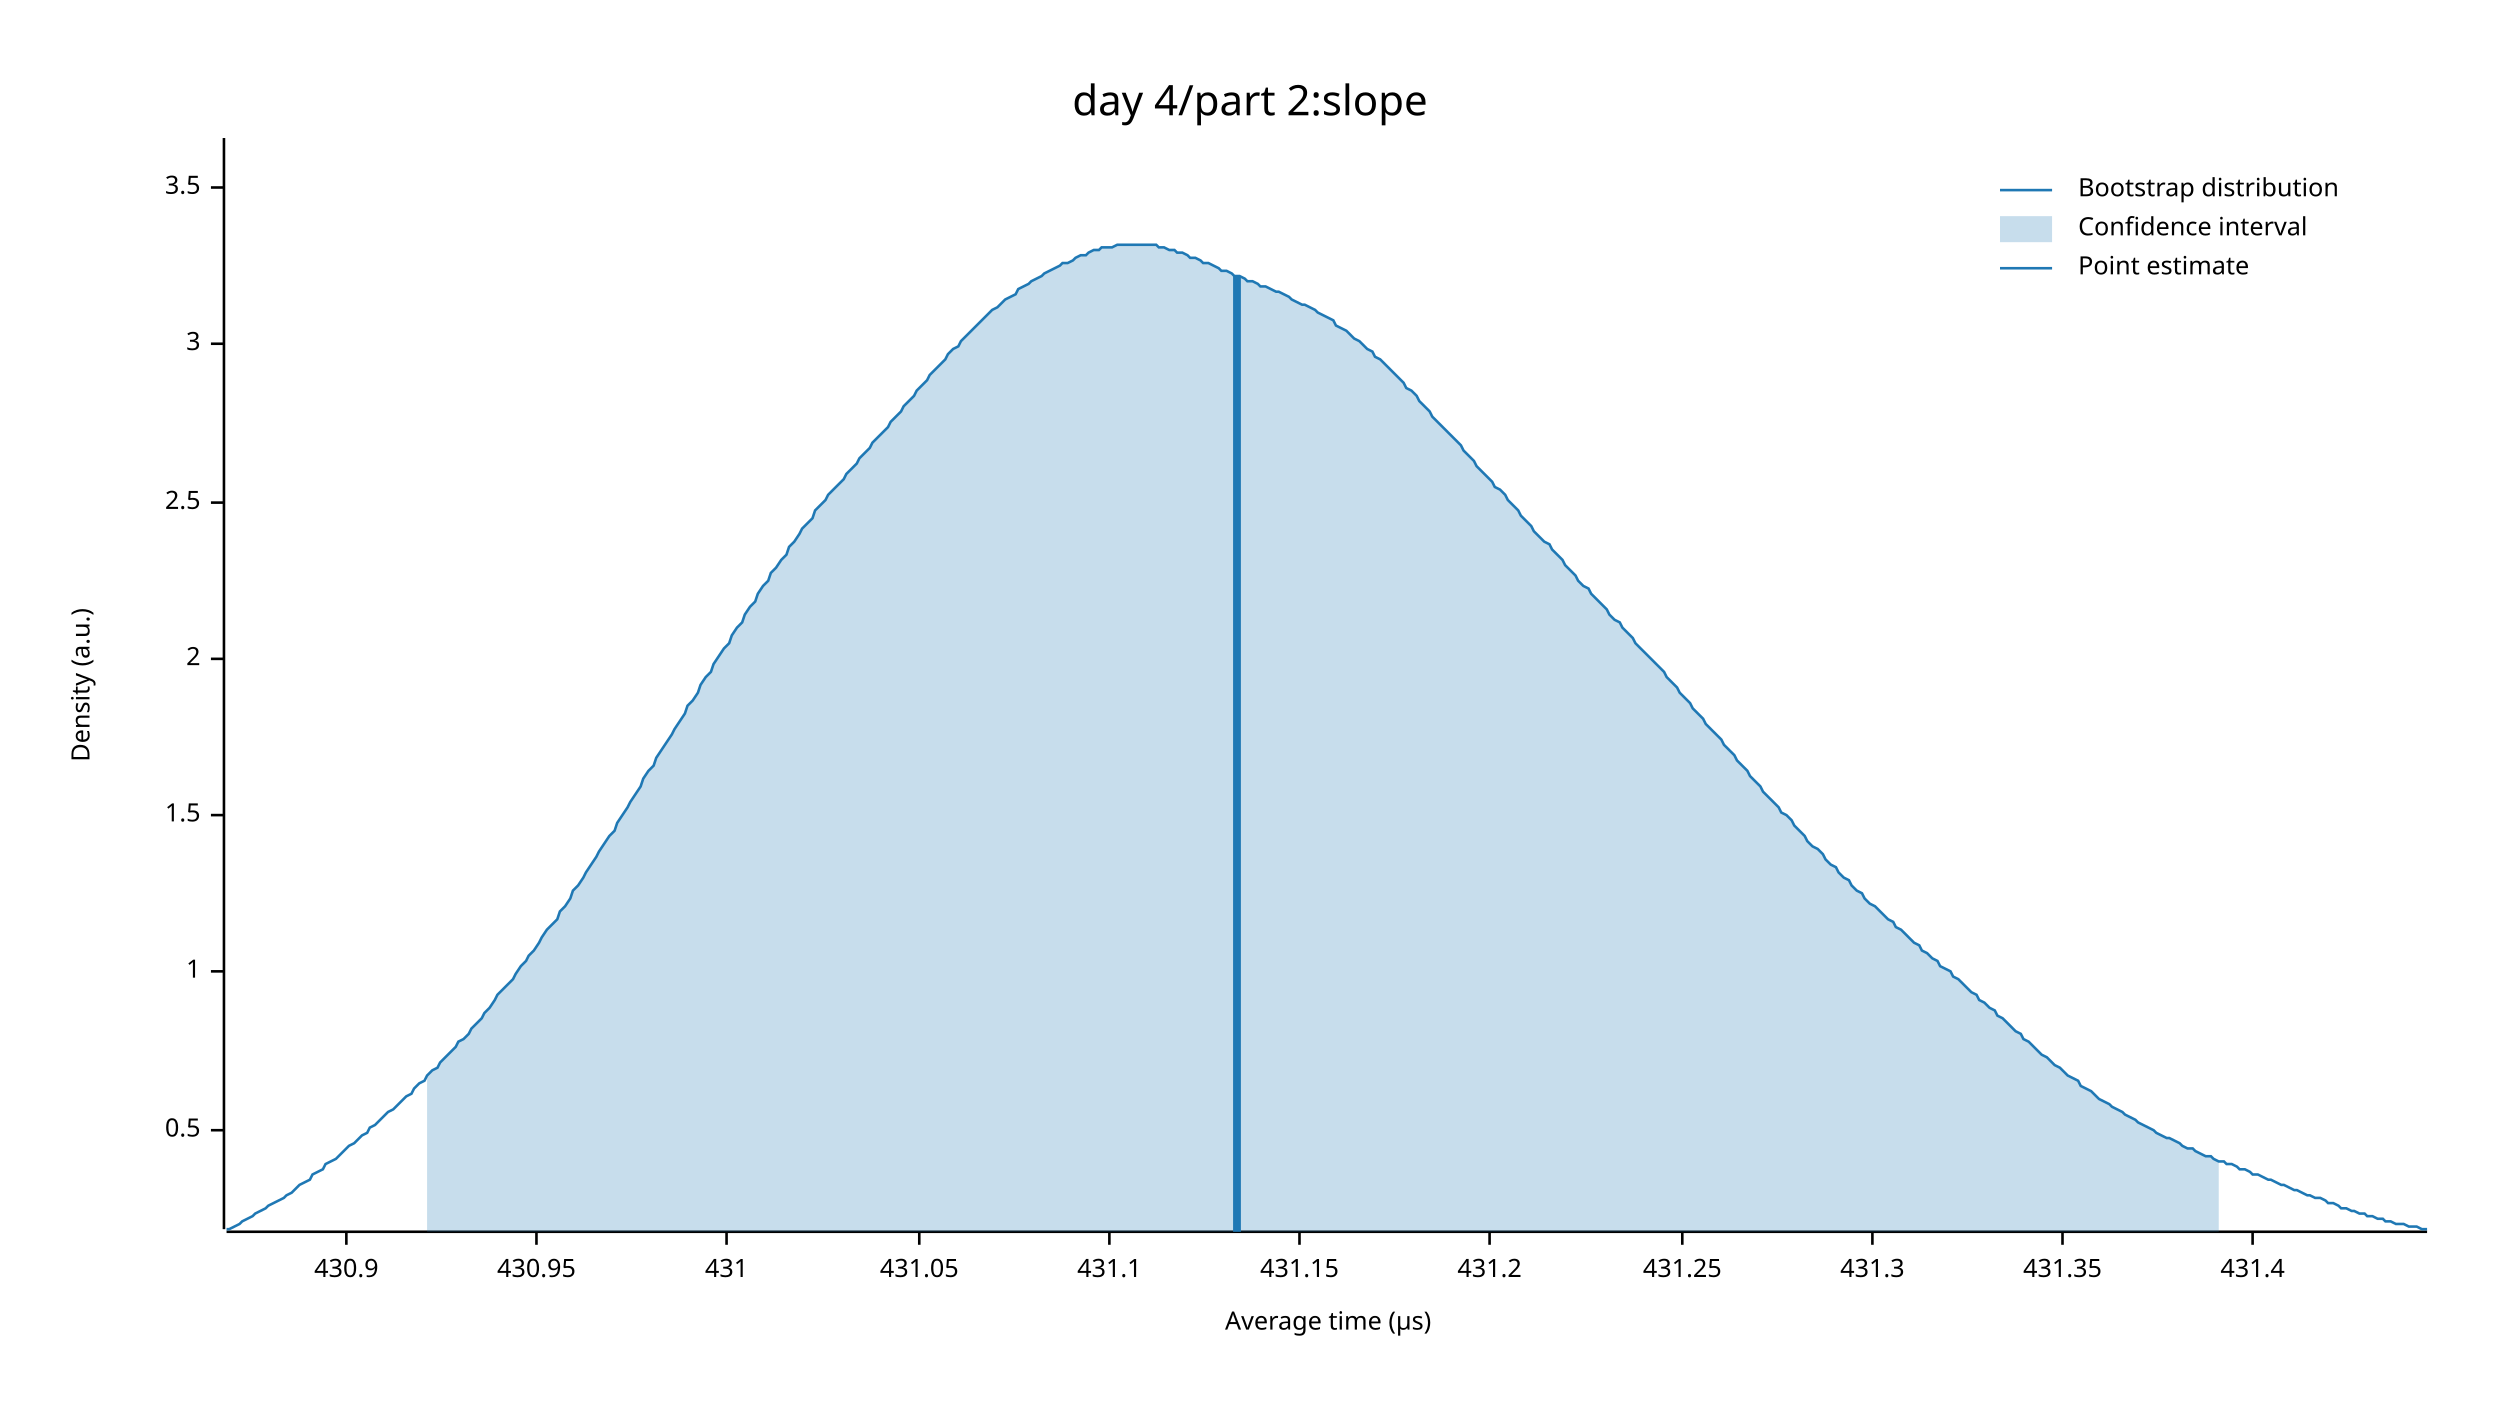
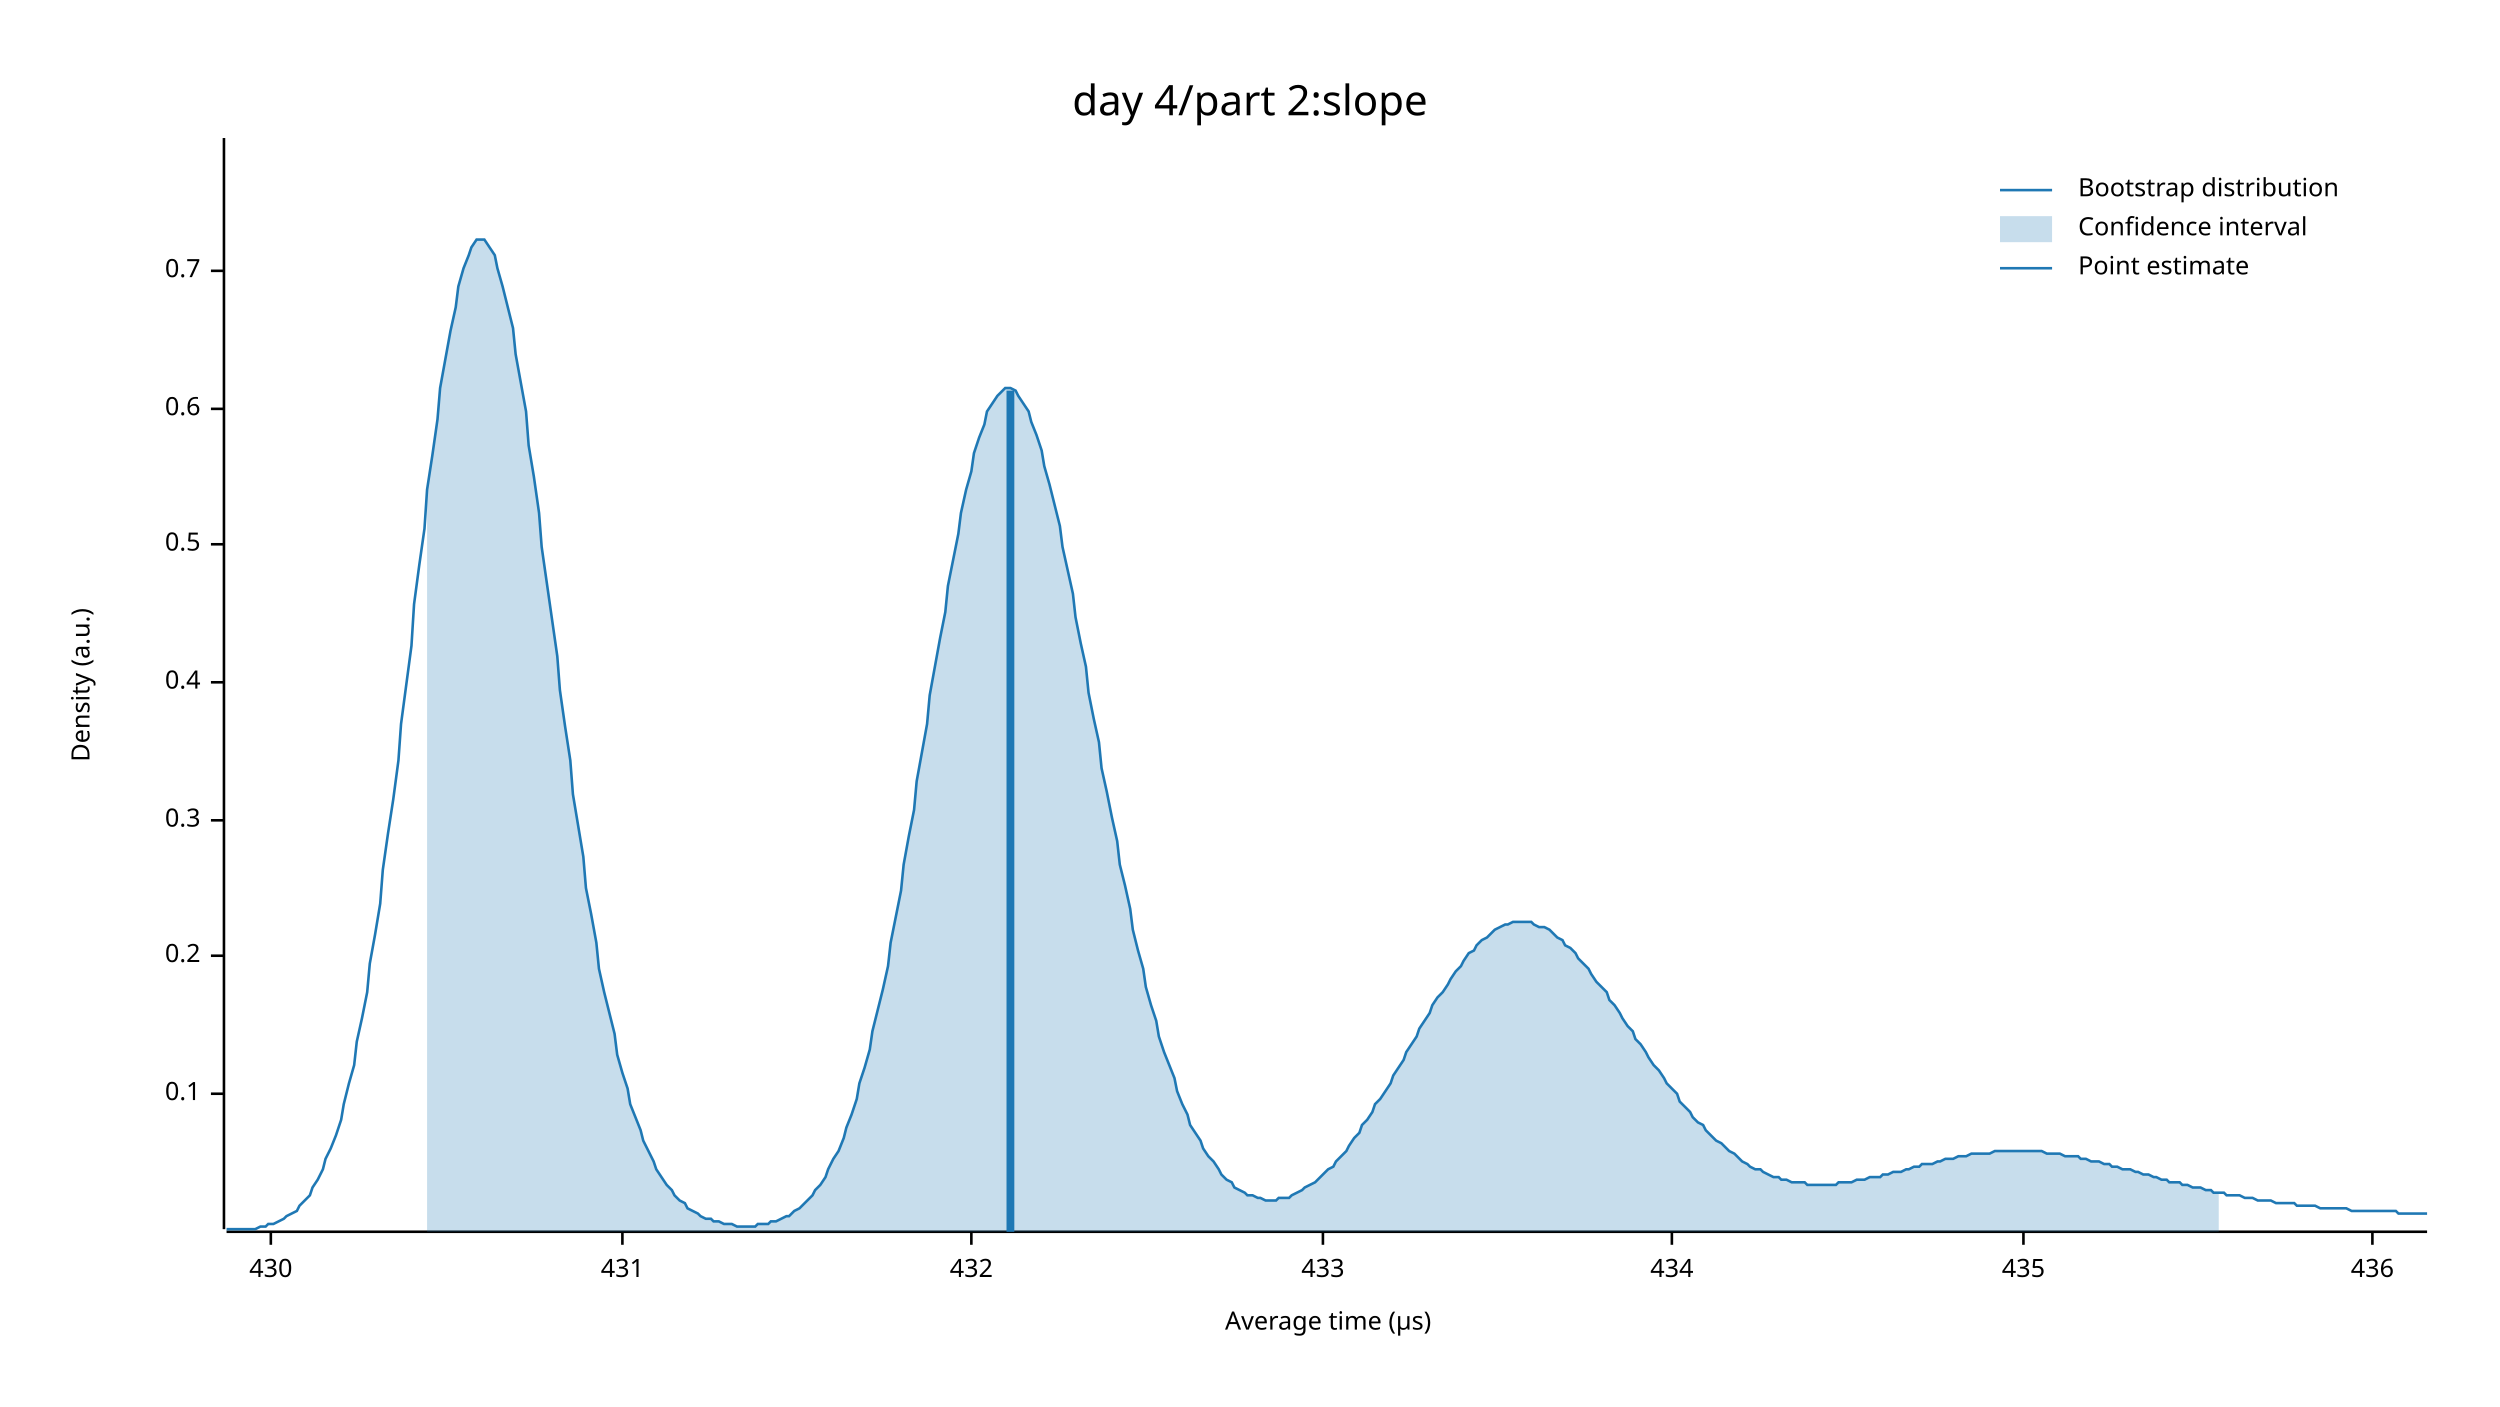
<svg xmlns="http://www.w3.org/2000/svg" width="960" height="540" viewBox="0 0 960 540">
  <text x="480" y="32" dy="0.76em" text-anchor="middle" font-family="sans-serif" font-size="16.129" opacity="1" fill="#000000">
day 4/part 2:slope
</text>
  <text x="27" y="263" dy="0.76em" text-anchor="middle" font-family="sans-serif" font-size="9.677" opacity="1" fill="#000000" transform="rotate(270, 27, 263)">
Density (a.u.)
</text>
  <text x="510" y="513" dy="-0.5ex" text-anchor="middle" font-family="sans-serif" font-size="9.677" opacity="1" fill="#000000">
Average time (µs)
</text>
  <polyline fill="none" opacity="1" stroke="#000000" stroke-width="1" points="86,53 86,472 " />
-   <text x="77" y="434" dy="0.5ex" text-anchor="end" font-family="sans-serif" font-size="9.677" opacity="1" fill="#000000">
+   <text x="77" y="420" dy="0.5ex" text-anchor="end" font-family="sans-serif" font-size="9.677" opacity="1" fill="#000000">
+ 0.1
+ </text>
+   <polyline fill="none" opacity="1" stroke="#000000" stroke-width="1" points="81,420 86,420 " />
+   <text x="77" y="367" dy="0.5ex" text-anchor="end" font-family="sans-serif" font-size="9.677" opacity="1" fill="#000000">
+ 0.2
+ </text>
+   <polyline fill="none" opacity="1" stroke="#000000" stroke-width="1" points="81,367 86,367 " />
+   <text x="77" y="315" dy="0.5ex" text-anchor="end" font-family="sans-serif" font-size="9.677" opacity="1" fill="#000000">
+ 0.3
+ </text>
+   <polyline fill="none" opacity="1" stroke="#000000" stroke-width="1" points="81,315 86,315 " />
+   <text x="77" y="262" dy="0.5ex" text-anchor="end" font-family="sans-serif" font-size="9.677" opacity="1" fill="#000000">
+ 0.4
+ </text>
+   <polyline fill="none" opacity="1" stroke="#000000" stroke-width="1" points="81,262 86,262 " />
+   <text x="77" y="209" dy="0.5ex" text-anchor="end" font-family="sans-serif" font-size="9.677" opacity="1" fill="#000000">
0.5
</text>
-   <polyline fill="none" opacity="1" stroke="#000000" stroke-width="1" points="81,434 86,434 " />
-   <text x="77" y="373" dy="0.5ex" text-anchor="end" font-family="sans-serif" font-size="9.677" opacity="1" fill="#000000">
- 1
+   <polyline fill="none" opacity="1" stroke="#000000" stroke-width="1" points="81,209 86,209 " />
+   <text x="77" y="157" dy="0.5ex" text-anchor="end" font-family="sans-serif" font-size="9.677" opacity="1" fill="#000000">
+ 0.6
</text>
-   <polyline fill="none" opacity="1" stroke="#000000" stroke-width="1" points="81,373 86,373 " />
-   <text x="77" y="313" dy="0.5ex" text-anchor="end" font-family="sans-serif" font-size="9.677" opacity="1" fill="#000000">
- 1.5
+   <polyline fill="none" opacity="1" stroke="#000000" stroke-width="1" points="81,157 86,157 " />
+   <text x="77" y="104" dy="0.5ex" text-anchor="end" font-family="sans-serif" font-size="9.677" opacity="1" fill="#000000">
+ 0.7
</text>
-   <polyline fill="none" opacity="1" stroke="#000000" stroke-width="1" points="81,313 86,313 " />
-   <text x="77" y="253" dy="0.5ex" text-anchor="end" font-family="sans-serif" font-size="9.677" opacity="1" fill="#000000">
- 2
+   <polyline fill="none" opacity="1" stroke="#000000" stroke-width="1" points="81,104 86,104 " />
+   <polyline fill="none" opacity="1" stroke="#000000" stroke-width="1" points="87,473 932,473 " />
+   <text x="104" y="483" dy="0.76em" text-anchor="middle" font-family="sans-serif" font-size="9.677" opacity="1" fill="#000000">
+ 430
</text>
-   <polyline fill="none" opacity="1" stroke="#000000" stroke-width="1" points="81,253 86,253 " />
-   <text x="77" y="193" dy="0.5ex" text-anchor="end" font-family="sans-serif" font-size="9.677" opacity="1" fill="#000000">
- 2.5
- </text>
-   <polyline fill="none" opacity="1" stroke="#000000" stroke-width="1" points="81,193 86,193 " />
-   <text x="77" y="132" dy="0.5ex" text-anchor="end" font-family="sans-serif" font-size="9.677" opacity="1" fill="#000000">
- 3
- </text>
-   <polyline fill="none" opacity="1" stroke="#000000" stroke-width="1" points="81,132 86,132 " />
-   <text x="77" y="72" dy="0.5ex" text-anchor="end" font-family="sans-serif" font-size="9.677" opacity="1" fill="#000000">
- 3.5
- </text>
-   <polyline fill="none" opacity="1" stroke="#000000" stroke-width="1" points="81,72 86,72 " />
-   <polyline fill="none" opacity="1" stroke="#000000" stroke-width="1" points="87,473 932,473 " />
-   <text x="133" y="483" dy="0.76em" text-anchor="middle" font-family="sans-serif" font-size="9.677" opacity="1" fill="#000000">
- 430.9
- </text>
-   <polyline fill="none" opacity="1" stroke="#000000" stroke-width="1" points="133,473 133,478 " />
-   <text x="206" y="483" dy="0.76em" text-anchor="middle" font-family="sans-serif" font-size="9.677" opacity="1" fill="#000000">
- 430.95
- </text>
-   <polyline fill="none" opacity="1" stroke="#000000" stroke-width="1" points="206,473 206,478 " />
-   <text x="279" y="483" dy="0.76em" text-anchor="middle" font-family="sans-serif" font-size="9.677" opacity="1" fill="#000000">
+   <polyline fill="none" opacity="1" stroke="#000000" stroke-width="1" points="104,473 104,478 " />
+   <text x="239" y="483" dy="0.76em" text-anchor="middle" font-family="sans-serif" font-size="9.677" opacity="1" fill="#000000">
431
</text>
-   <polyline fill="none" opacity="1" stroke="#000000" stroke-width="1" points="279,473 279,478 " />
-   <text x="353" y="483" dy="0.76em" text-anchor="middle" font-family="sans-serif" font-size="9.677" opacity="1" fill="#000000">
- 431.05
+   <polyline fill="none" opacity="1" stroke="#000000" stroke-width="1" points="239,473 239,478 " />
+   <text x="373" y="483" dy="0.76em" text-anchor="middle" font-family="sans-serif" font-size="9.677" opacity="1" fill="#000000">
+ 432
</text>
-   <polyline fill="none" opacity="1" stroke="#000000" stroke-width="1" points="353,473 353,478 " />
-   <text x="426" y="483" dy="0.76em" text-anchor="middle" font-family="sans-serif" font-size="9.677" opacity="1" fill="#000000">
- 431.1
+   <polyline fill="none" opacity="1" stroke="#000000" stroke-width="1" points="373,473 373,478 " />
+   <text x="508" y="483" dy="0.76em" text-anchor="middle" font-family="sans-serif" font-size="9.677" opacity="1" fill="#000000">
+ 433
</text>
-   <polyline fill="none" opacity="1" stroke="#000000" stroke-width="1" points="426,473 426,478 " />
-   <text x="499" y="483" dy="0.76em" text-anchor="middle" font-family="sans-serif" font-size="9.677" opacity="1" fill="#000000">
- 431.15
+   <polyline fill="none" opacity="1" stroke="#000000" stroke-width="1" points="508,473 508,478 " />
+   <text x="642" y="483" dy="0.76em" text-anchor="middle" font-family="sans-serif" font-size="9.677" opacity="1" fill="#000000">
+ 434
</text>
-   <polyline fill="none" opacity="1" stroke="#000000" stroke-width="1" points="499,473 499,478 " />
-   <text x="572" y="483" dy="0.76em" text-anchor="middle" font-family="sans-serif" font-size="9.677" opacity="1" fill="#000000">
- 431.2
+   <polyline fill="none" opacity="1" stroke="#000000" stroke-width="1" points="642,473 642,478 " />
+   <text x="777" y="483" dy="0.76em" text-anchor="middle" font-family="sans-serif" font-size="9.677" opacity="1" fill="#000000">
+ 435
</text>
-   <polyline fill="none" opacity="1" stroke="#000000" stroke-width="1" points="572,473 572,478 " />
-   <text x="646" y="483" dy="0.76em" text-anchor="middle" font-family="sans-serif" font-size="9.677" opacity="1" fill="#000000">
- 431.25
+   <polyline fill="none" opacity="1" stroke="#000000" stroke-width="1" points="777,473 777,478 " />
+   <text x="911" y="483" dy="0.76em" text-anchor="middle" font-family="sans-serif" font-size="9.677" opacity="1" fill="#000000">
+ 436
</text>
-   <polyline fill="none" opacity="1" stroke="#000000" stroke-width="1" points="646,473 646,478 " />
-   <text x="719" y="483" dy="0.76em" text-anchor="middle" font-family="sans-serif" font-size="9.677" opacity="1" fill="#000000">
- 431.3
- </text>
-   <polyline fill="none" opacity="1" stroke="#000000" stroke-width="1" points="719,473 719,478 " />
-   <text x="792" y="483" dy="0.76em" text-anchor="middle" font-family="sans-serif" font-size="9.677" opacity="1" fill="#000000">
- 431.35
- </text>
-   <polyline fill="none" opacity="1" stroke="#000000" stroke-width="1" points="792,473 792,478 " />
-   <text x="865" y="483" dy="0.76em" text-anchor="middle" font-family="sans-serif" font-size="9.677" opacity="1" fill="#000000">
- 431.4
- </text>
-   <polyline fill="none" opacity="1" stroke="#000000" stroke-width="1" points="865,473 865,478 " />
-   <polyline fill="none" opacity="1" stroke="#1F78B4" stroke-width="1" points="87,472 88,472 90,471 92,470 93,469 95,468 97,467 98,466 100,465 102,464 103,463 105,462 107,461 109,460 110,459 112,458 114,456 115,455 117,454 119,453 120,451 122,450 124,449 125,447 127,446 129,445 131,443 132,442 134,440 136,439 137,438 139,436 141,435 142,433 144,432 146,430 147,429 149,427 151,426 153,424 154,423 156,421 158,420 159,418 161,416 163,415 164,413 166,411 168,410 169,408 171,406 173,404 175,402 176,400 178,399 180,397 181,395 183,393 185,391 186,389 188,387 190,384 191,382 193,380 195,378 197,376 198,374 200,371 202,369 203,367 205,365 207,362 208,360 210,357 212,355 214,353 215,350 217,348 219,345 220,342 222,340 224,337 225,335 227,332 229,329 230,327 232,324 234,321 236,319 237,316 239,313 241,310 242,308 244,305 246,302 247,299 249,296 251,294 252,291 254,288 256,285 258,282 259,280 261,277 263,274 264,271 266,269 268,266 269,263 271,260 273,258 274,255 276,252 278,249 280,247 281,244 283,241 285,239 286,236 288,233 290,231 291,228 293,225 295,223 296,220 298,218 300,215 302,213 303,210 305,208 307,205 308,203 310,201 312,199 313,196 315,194 317,192 318,190 320,188 322,186 324,184 325,182 327,180 329,178 330,176 332,174 334,172 335,170 337,168 339,166 341,164 342,162 344,160 346,158 347,156 349,154 351,152 352,150 354,148 356,146 357,144 359,142 361,140 363,138 364,136 366,134 368,133 369,131 371,129 373,127 374,126 376,124 378,122 379,121 381,119 383,118 385,116 386,115 388,114 390,113 391,111 393,110 395,109 396,108 398,107 400,106 401,105 403,104 405,103 407,102 408,101 410,101 412,100 413,99 415,98 417,98 418,97 420,96 422,96 423,95 425,95 427,95 429,94 430,94 432,94 434,94 435,94 437,94 439,94 440,94 442,94 444,94 445,95 447,95 449,96 451,96 452,97 454,97 456,98 457,99 459,99 461,100 462,101 464,101 466,102 468,103 469,104 471,104 473,105 474,106 476,106 478,107 479,108 481,108 483,109 484,110 486,110 488,111 490,112 491,112 493,113 495,114 496,115 498,116 500,117 501,117 503,118 505,119 506,120 508,121 510,122 512,123 513,125 515,126 517,127 518,128 520,130 522,131 523,132 525,134 527,135 528,137 530,138 532,140 534,142 535,143 537,145 539,147 540,149 542,150 544,152 545,154 547,156 549,158 550,160 552,162 554,164 556,166 557,167 559,169 561,171 562,173 564,175 566,177 567,179 569,181 571,183 573,185 574,187 576,188 578,190 579,192 581,194 583,196 584,198 586,200 588,202 589,204 591,206 593,208 595,209 596,211 598,213 600,215 601,217 603,219 605,221 606,223 608,225 610,226 611,228 613,230 615,232 617,234 618,236 620,238 622,239 623,241 625,243 627,245 628,247 630,249 632,251 633,252 635,254 637,256 639,258 640,260 642,262 644,264 645,266 647,268 649,270 650,272 652,274 654,276 655,278 657,280 659,282 661,284 662,286 664,288 666,290 667,292 669,294 671,296 672,298 674,300 676,302 677,304 679,306 681,308 683,310 684,312 686,313 688,315 689,317 691,319 693,321 694,323 696,325 698,326 700,328 701,330 703,332 705,333 706,335 708,337 710,338 711,340 713,342 715,343 716,345 718,347 720,348 722,350 723,351 725,353 727,354 728,356 730,357 732,359 733,360 735,362 737,363 738,365 740,366 742,368 744,369 745,371 747,372 749,373 750,375 752,376 754,378 755,379 757,381 759,382 760,384 762,385 764,387 766,388 767,390 769,391 771,393 772,394 774,396 776,397 777,399 779,400 781,402 782,403 784,405 786,406 788,408 789,409 791,410 793,412 794,413 796,414 798,415 799,417 801,418 803,419 804,420 806,422 808,423 810,424 811,425 813,426 815,427 816,428 818,429 820,430 821,431 823,432 825,433 827,434 828,435 830,436 832,437 833,437 835,438 837,439 838,440 840,441 842,441 843,442 845,443 847,444 849,444 850,445 852,446 854,446 855,447 857,447 859,448 860,449 862,449 864,450 865,451 867,451 869,452 871,453 872,453 874,454 876,455 877,455 879,456 881,457 882,457 884,458 886,459 887,459 889,460 891,460 893,461 894,462 896,462 898,463 899,464 901,464 903,465 904,465 906,466 908,466 909,467 911,467 913,468 915,468 916,469 918,469 920,470 921,470 923,470 925,471 926,471 928,471 930,472 932,472 " />
-   <polygon opacity="0.25" fill="#1F78B4" points="164,413 166,411 168,410 169,408 171,406 173,404 175,402 176,400 178,399 180,397 181,395 183,393 185,391 186,389 188,387 190,384 191,382 193,380 195,378 197,376 198,374 200,371 202,369 203,367 205,365 207,362 208,360 210,357 212,355 214,353 215,350 217,348 219,345 220,342 222,340 224,337 225,335 227,332 229,329 230,327 232,324 234,321 236,319 237,316 239,313 241,310 242,308 244,305 246,302 247,299 249,296 251,294 252,291 254,288 256,285 258,282 259,280 261,277 263,274 264,271 266,269 268,266 269,263 271,260 273,258 274,255 276,252 278,249 280,247 281,244 283,241 285,239 286,236 288,233 290,231 291,228 293,225 295,223 296,220 298,218 300,215 302,213 303,210 305,208 307,205 308,203 310,201 312,199 313,196 315,194 317,192 318,190 320,188 322,186 324,184 325,182 327,180 329,178 330,176 332,174 334,172 335,170 337,168 339,166 341,164 342,162 344,160 346,158 347,156 349,154 351,152 352,150 354,148 356,146 357,144 359,142 361,140 363,138 364,136 366,134 368,133 369,131 371,129 373,127 374,126 376,124 378,122 379,121 381,119 383,118 385,116 386,115 388,114 390,113 391,111 393,110 395,109 396,108 398,107 400,106 401,105 403,104 405,103 407,102 408,101 410,101 412,100 413,99 415,98 417,98 418,97 420,96 422,96 423,95 425,95 427,95 429,94 430,94 432,94 434,94 435,94 437,94 439,94 440,94 442,94 444,94 445,95 447,95 449,96 451,96 452,97 454,97 456,98 457,99 459,99 461,100 462,101 464,101 466,102 468,103 469,104 471,104 473,105 474,106 476,106 478,107 479,108 481,108 483,109 484,110 486,110 488,111 490,112 491,112 493,113 495,114 496,115 498,116 500,117 501,117 503,118 505,119 506,120 508,121 510,122 512,123 513,125 515,126 517,127 518,128 520,130 522,131 523,132 525,134 527,135 528,137 530,138 532,140 534,142 535,143 537,145 539,147 540,149 542,150 544,152 545,154 547,156 549,158 550,160 552,162 554,164 556,166 557,167 559,169 561,171 562,173 564,175 566,177 567,179 569,181 571,183 573,185 574,187 576,188 578,190 579,192 581,194 583,196 584,198 586,200 588,202 589,204 591,206 593,208 595,209 596,211 598,213 600,215 601,217 603,219 605,221 606,223 608,225 610,226 611,228 613,230 615,232 617,234 618,236 620,238 622,239 623,241 625,243 627,245 628,247 630,249 632,251 633,252 635,254 637,256 639,258 640,260 642,262 644,264 645,266 647,268 649,270 650,272 652,274 654,276 655,278 657,280 659,282 661,284 662,286 664,288 666,290 667,292 669,294 671,296 672,298 674,300 676,302 677,304 679,306 681,308 683,310 684,312 686,313 688,315 689,317 691,319 693,321 694,323 696,325 698,326 700,328 701,330 703,332 705,333 706,335 708,337 710,338 711,340 713,342 715,343 716,345 718,347 720,348 722,350 723,351 725,353 727,354 728,356 730,357 732,359 733,360 735,362 737,363 738,365 740,366 742,368 744,369 745,371 747,372 749,373 750,375 752,376 754,378 755,379 757,381 759,382 760,384 762,385 764,387 766,388 767,390 769,391 771,393 772,394 774,396 776,397 777,399 779,400 781,402 782,403 784,405 786,406 788,408 789,409 791,410 793,412 794,413 796,414 798,415 799,417 801,418 803,419 804,420 806,422 808,423 810,424 811,425 813,426 815,427 816,428 818,429 820,430 821,431 823,432 825,433 827,434 828,435 830,436 832,437 833,437 835,438 837,439 838,440 840,441 842,441 843,442 845,443 847,444 849,444 850,445 852,446 852,473 164,473 " />
-   <polyline fill="none" opacity="1" stroke="#1F78B4" stroke-width="3" points="475,473 475,106 " />
+   <polyline fill="none" opacity="1" stroke="#000000" stroke-width="1" points="911,473 911,478 " />
+   <polyline fill="none" opacity="1" stroke="#1F78B4" stroke-width="1" points="87,472 88,472 90,472 92,472 93,472 95,472 97,472 98,472 100,471 102,471 103,470 105,470 107,469 109,468 110,467 112,466 114,465 115,463 117,461 119,459 120,456 122,453 124,449 125,445 127,441 129,436 131,430 132,424 134,416 136,409 137,400 139,391 141,381 142,370 144,359 146,347 147,334 149,320 151,307 153,292 154,278 156,263 158,248 159,232 161,217 163,203 164,188 166,175 168,161 169,149 171,138 173,127 175,118 176,110 178,103 180,98 181,95 183,92 185,92 186,92 188,95 190,98 191,103 193,110 195,118 197,126 198,136 200,147 202,158 203,171 205,183 207,197 208,210 210,224 212,238 214,252 215,265 217,279 219,292 220,305 222,317 224,329 225,341 227,351 229,362 230,372 232,381 234,389 236,397 237,405 239,412 241,418 242,424 244,429 246,434 247,438 249,442 251,446 252,449 254,452 256,455 258,457 259,459 261,461 263,462 264,464 266,465 268,466 269,467 271,468 273,468 274,469 276,469 278,470 280,470 281,470 283,471 285,471 286,471 288,471 290,471 291,470 293,470 295,470 296,469 298,469 300,468 302,467 303,467 305,465 307,464 308,463 310,461 312,459 313,457 315,455 317,452 318,449 320,445 322,442 324,437 325,433 327,428 329,422 330,416 332,410 334,403 335,396 337,388 339,380 341,371 342,362 344,352 346,342 347,332 349,321 351,311 352,300 354,289 356,278 357,267 359,256 361,245 363,235 364,225 366,215 368,205 369,197 371,188 373,181 374,174 376,168 378,163 379,158 381,155 383,152 385,150 386,149 388,149 390,150 391,152 393,155 395,158 396,162 398,167 400,173 401,179 403,186 405,194 407,202 408,210 410,219 412,228 413,237 415,247 417,256 418,266 420,276 422,285 423,295 425,304 427,314 429,323 430,332 432,340 434,349 435,357 437,365 439,372 440,379 442,386 444,392 445,398 447,404 449,409 451,414 452,419 454,424 456,428 457,432 459,435 461,438 462,441 464,444 466,446 468,449 469,451 471,453 473,454 474,456 476,457 478,458 479,459 481,459 483,460 484,460 486,461 488,461 490,461 491,460 493,460 495,460 496,459 498,458 500,457 501,456 503,455 505,454 506,453 508,451 510,449 512,448 513,446 515,444 517,442 518,440 520,437 522,435 523,432 525,430 527,427 528,424 530,422 532,419 534,416 535,413 537,410 539,407 540,404 542,401 544,398 545,395 547,392 549,389 550,386 552,383 554,381 556,378 557,376 559,373 561,371 562,369 564,366 566,365 567,363 569,361 571,360 573,358 574,357 576,356 578,355 579,355 581,354 583,354 584,354 586,354 588,354 589,355 591,356 593,356 595,357 596,358 598,360 600,361 601,363 603,364 605,366 606,368 608,370 610,372 611,374 613,377 615,379 617,381 618,384 620,386 622,389 623,391 625,394 627,396 628,399 630,401 632,404 633,406 635,409 637,411 639,414 640,416 642,418 644,420 645,423 647,425 649,427 650,429 652,431 654,432 655,434 657,436 659,438 661,439 662,440 664,442 666,443 667,444 669,446 671,447 672,448 674,449 676,449 677,450 679,451 681,452 683,452 684,453 686,453 688,454 689,454 691,454 693,454 694,455 696,455 698,455 700,455 701,455 703,455 705,455 706,454 708,454 710,454 711,454 713,453 715,453 716,453 718,452 720,452 722,452 723,451 725,451 727,450 728,450 730,450 732,449 733,449 735,448 737,448 738,447 740,447 742,447 744,446 745,446 747,445 749,445 750,445 752,444 754,444 755,444 757,443 759,443 760,443 762,443 764,443 766,442 767,442 769,442 771,442 772,442 774,442 776,442 777,442 779,442 781,442 782,442 784,442 786,443 788,443 789,443 791,443 793,444 794,444 796,444 798,444 799,445 801,445 803,446 804,446 806,446 808,447 810,447 811,448 813,448 815,449 816,449 818,449 820,450 821,450 823,451 825,451 827,452 828,452 830,453 832,453 833,454 835,454 837,454 838,455 840,455 842,456 843,456 845,456 847,457 849,457 850,458 852,458 854,458 855,459 857,459 859,459 860,459 862,460 864,460 865,460 867,461 869,461 871,461 872,461 874,462 876,462 877,462 879,462 881,462 882,463 884,463 886,463 887,463 889,463 891,464 893,464 894,464 896,464 898,464 899,464 901,464 903,465 904,465 906,465 908,465 909,465 911,465 913,465 915,465 916,465 918,465 920,465 921,466 923,466 925,466 926,466 928,466 930,466 932,466 " />
+   <polygon opacity="0.25" fill="#1F78B4" points="164,188 166,175 168,161 169,149 171,138 173,127 175,118 176,110 178,103 180,98 181,95 183,92 185,92 186,92 188,95 190,98 191,103 193,110 195,118 197,126 198,136 200,147 202,158 203,171 205,183 207,197 208,210 210,224 212,238 214,252 215,265 217,279 219,292 220,305 222,317 224,329 225,341 227,351 229,362 230,372 232,381 234,389 236,397 237,405 239,412 241,418 242,424 244,429 246,434 247,438 249,442 251,446 252,449 254,452 256,455 258,457 259,459 261,461 263,462 264,464 266,465 268,466 269,467 271,468 273,468 274,469 276,469 278,470 280,470 281,470 283,471 285,471 286,471 288,471 290,471 291,470 293,470 295,470 296,469 298,469 300,468 302,467 303,467 305,465 307,464 308,463 310,461 312,459 313,457 315,455 317,452 318,449 320,445 322,442 324,437 325,433 327,428 329,422 330,416 332,410 334,403 335,396 337,388 339,380 341,371 342,362 344,352 346,342 347,332 349,321 351,311 352,300 354,289 356,278 357,267 359,256 361,245 363,235 364,225 366,215 368,205 369,197 371,188 373,181 374,174 376,168 378,163 379,158 381,155 383,152 385,150 386,149 388,149 390,150 391,152 393,155 395,158 396,162 398,167 400,173 401,179 403,186 405,194 407,202 408,210 410,219 412,228 413,237 415,247 417,256 418,266 420,276 422,285 423,295 425,304 427,314 429,323 430,332 432,340 434,349 435,357 437,365 439,372 440,379 442,386 444,392 445,398 447,404 449,409 451,414 452,419 454,424 456,428 457,432 459,435 461,438 462,441 464,444 466,446 468,449 469,451 471,453 473,454 474,456 476,457 478,458 479,459 481,459 483,460 484,460 486,461 488,461 490,461 491,460 493,460 495,460 496,459 498,458 500,457 501,456 503,455 505,454 506,453 508,451 510,449 512,448 513,446 515,444 517,442 518,440 520,437 522,435 523,432 525,430 527,427 528,424 530,422 532,419 534,416 535,413 537,410 539,407 540,404 542,401 544,398 545,395 547,392 549,389 550,386 552,383 554,381 556,378 557,376 559,373 561,371 562,369 564,366 566,365 567,363 569,361 571,360 573,358 574,357 576,356 578,355 579,355 581,354 583,354 584,354 586,354 588,354 589,355 591,356 593,356 595,357 596,358 598,360 600,361 601,363 603,364 605,366 606,368 608,370 610,372 611,374 613,377 615,379 617,381 618,384 620,386 622,389 623,391 625,394 627,396 628,399 630,401 632,404 633,406 635,409 637,411 639,414 640,416 642,418 644,420 645,423 647,425 649,427 650,429 652,431 654,432 655,434 657,436 659,438 661,439 662,440 664,442 666,443 667,444 669,446 671,447 672,448 674,449 676,449 677,450 679,451 681,452 683,452 684,453 686,453 688,454 689,454 691,454 693,454 694,455 696,455 698,455 700,455 701,455 703,455 705,455 706,454 708,454 710,454 711,454 713,453 715,453 716,453 718,452 720,452 722,452 723,451 725,451 727,450 728,450 730,450 732,449 733,449 735,448 737,448 738,447 740,447 742,447 744,446 745,446 747,445 749,445 750,445 752,444 754,444 755,444 757,443 759,443 760,443 762,443 764,443 766,442 767,442 769,442 771,442 772,442 774,442 776,442 777,442 779,442 781,442 782,442 784,442 786,443 788,443 789,443 791,443 793,444 794,444 796,444 798,444 799,445 801,445 803,446 804,446 806,446 808,447 810,447 811,448 813,448 815,449 816,449 818,449 820,450 821,450 823,451 825,451 827,452 828,452 830,453 832,453 833,454 835,454 837,454 838,455 840,455 842,456 843,456 845,456 847,457 849,457 850,458 852,458 852,473 164,473 " />
+   <polyline fill="none" opacity="1" stroke="#1F78B4" stroke-width="3" points="388,473 388,150 " />
  <text x="798" y="68" dy="0.76em" text-anchor="start" font-family="sans-serif" font-size="9.677" opacity="1" fill="#000000">
Bootstrap distribution
</text>
  <text x="798" y="83" dy="0.76em" text-anchor="start" font-family="sans-serif" font-size="9.677" opacity="1" fill="#000000">
Confidence interval
</text>
  <text x="798" y="98" dy="0.76em" text-anchor="start" font-family="sans-serif" font-size="9.677" opacity="1" fill="#000000">
Point estimate
</text>
  <polyline fill="none" opacity="1" stroke="#1F78B4" stroke-width="1" points="768,73 788,73 " />
  <rect x="768" y="83" width="20" height="10" opacity="0.25" fill="#1F78B4" stroke="none" />
  <polyline fill="none" opacity="1" stroke="#1F78B4" stroke-width="1" points="768,103 788,103 " />
</svg>
